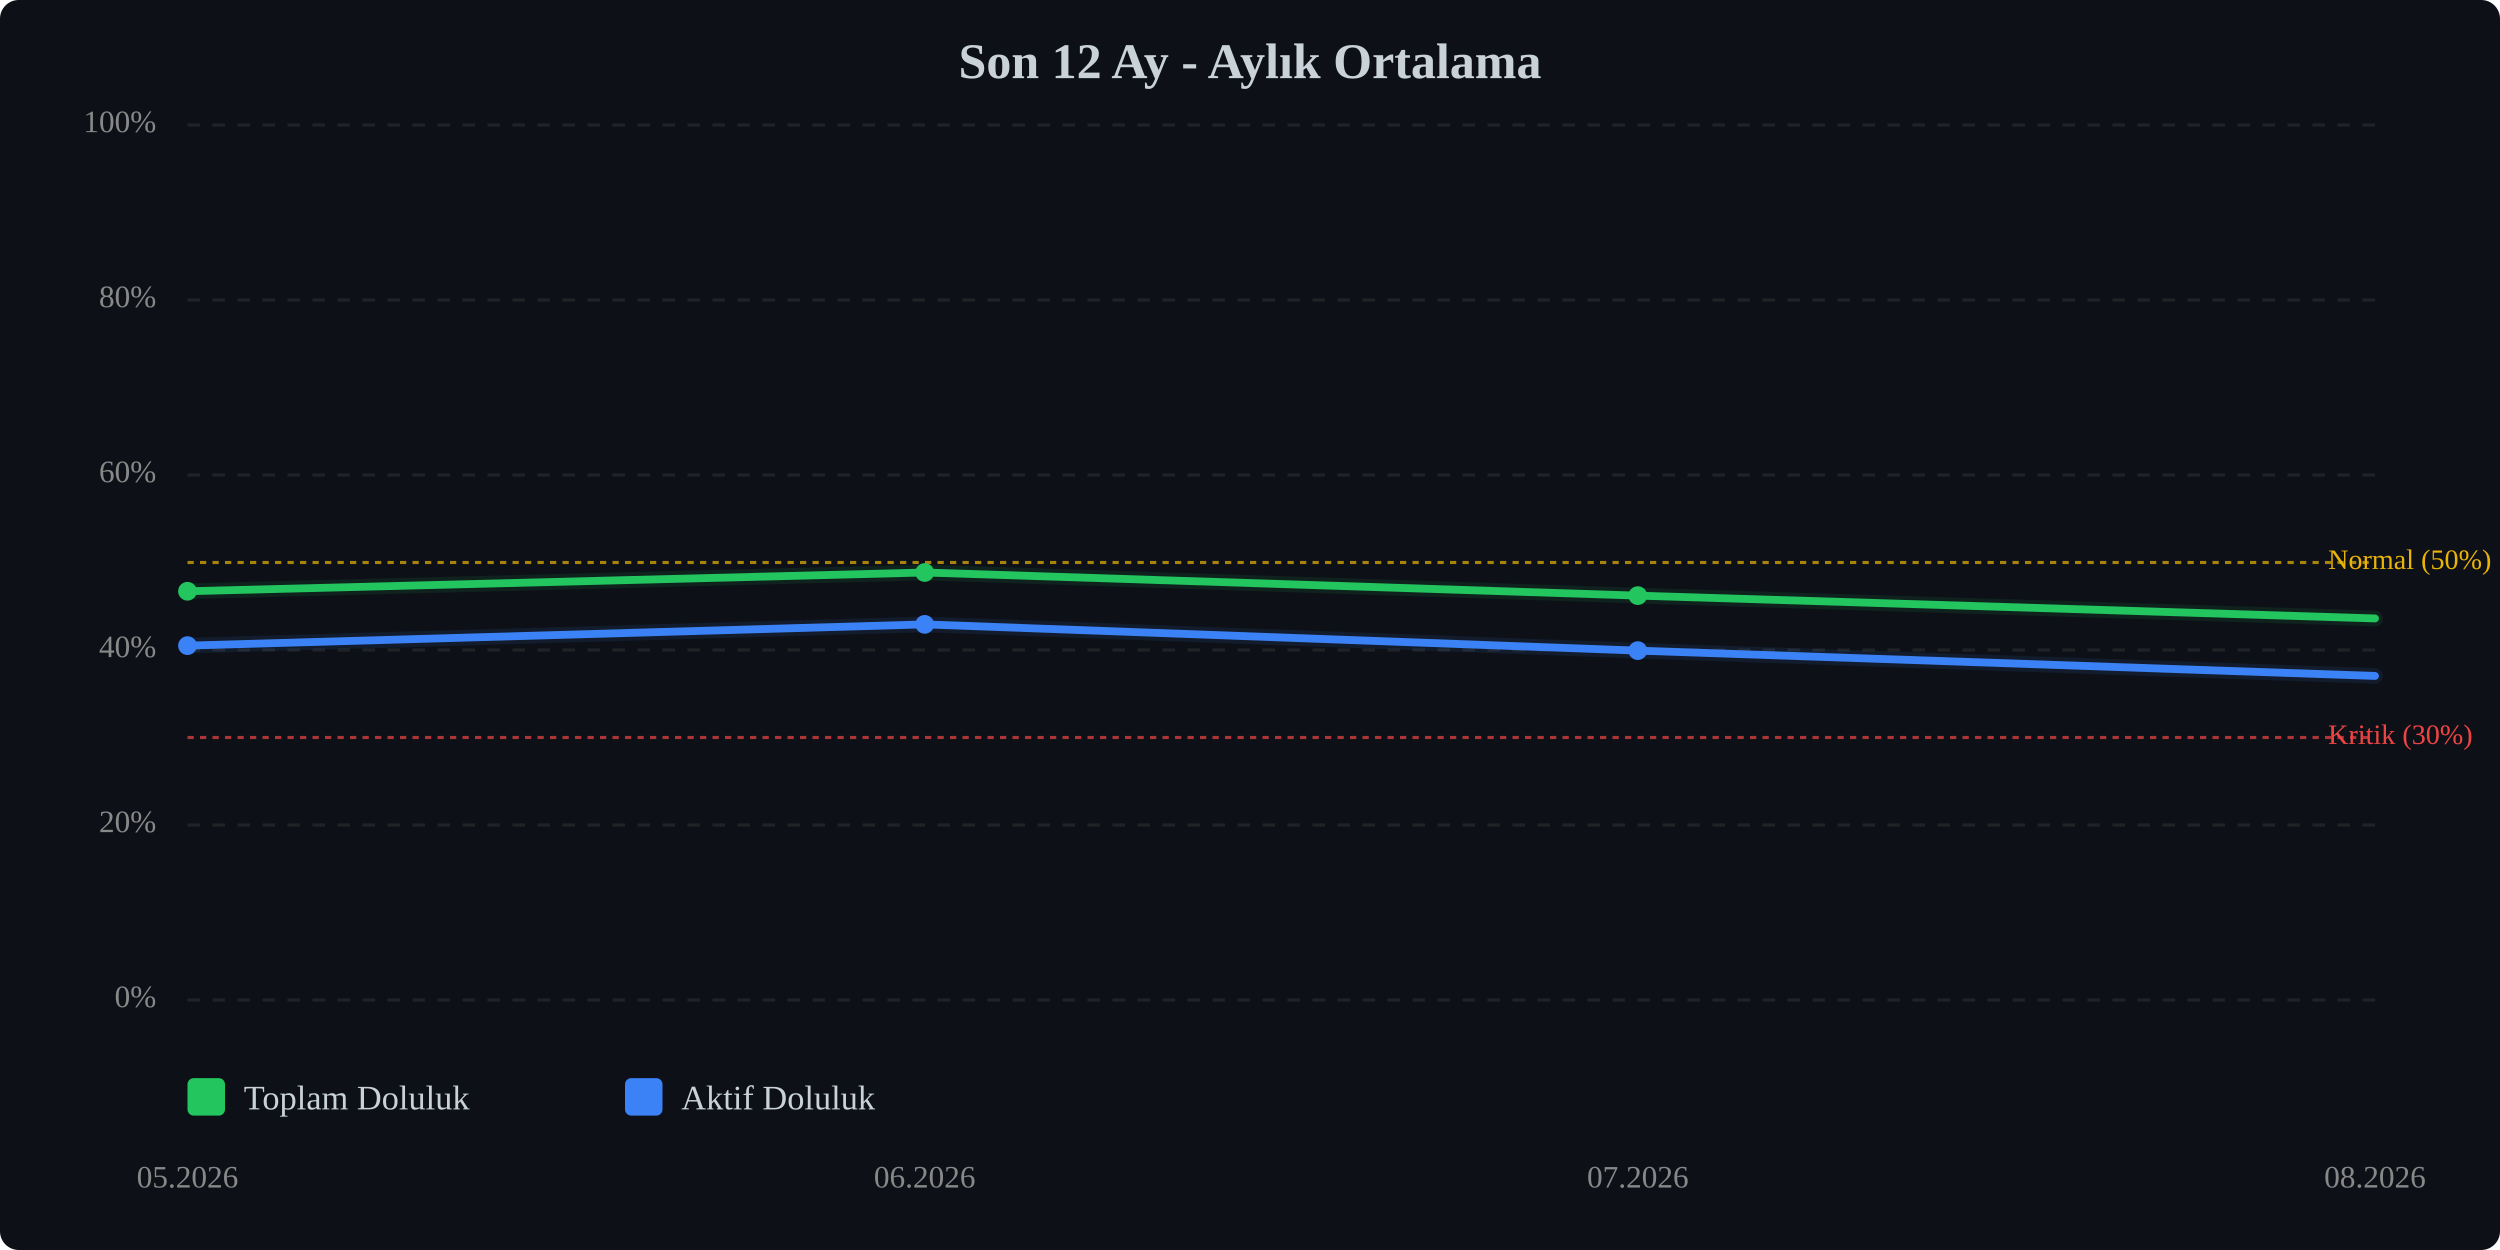
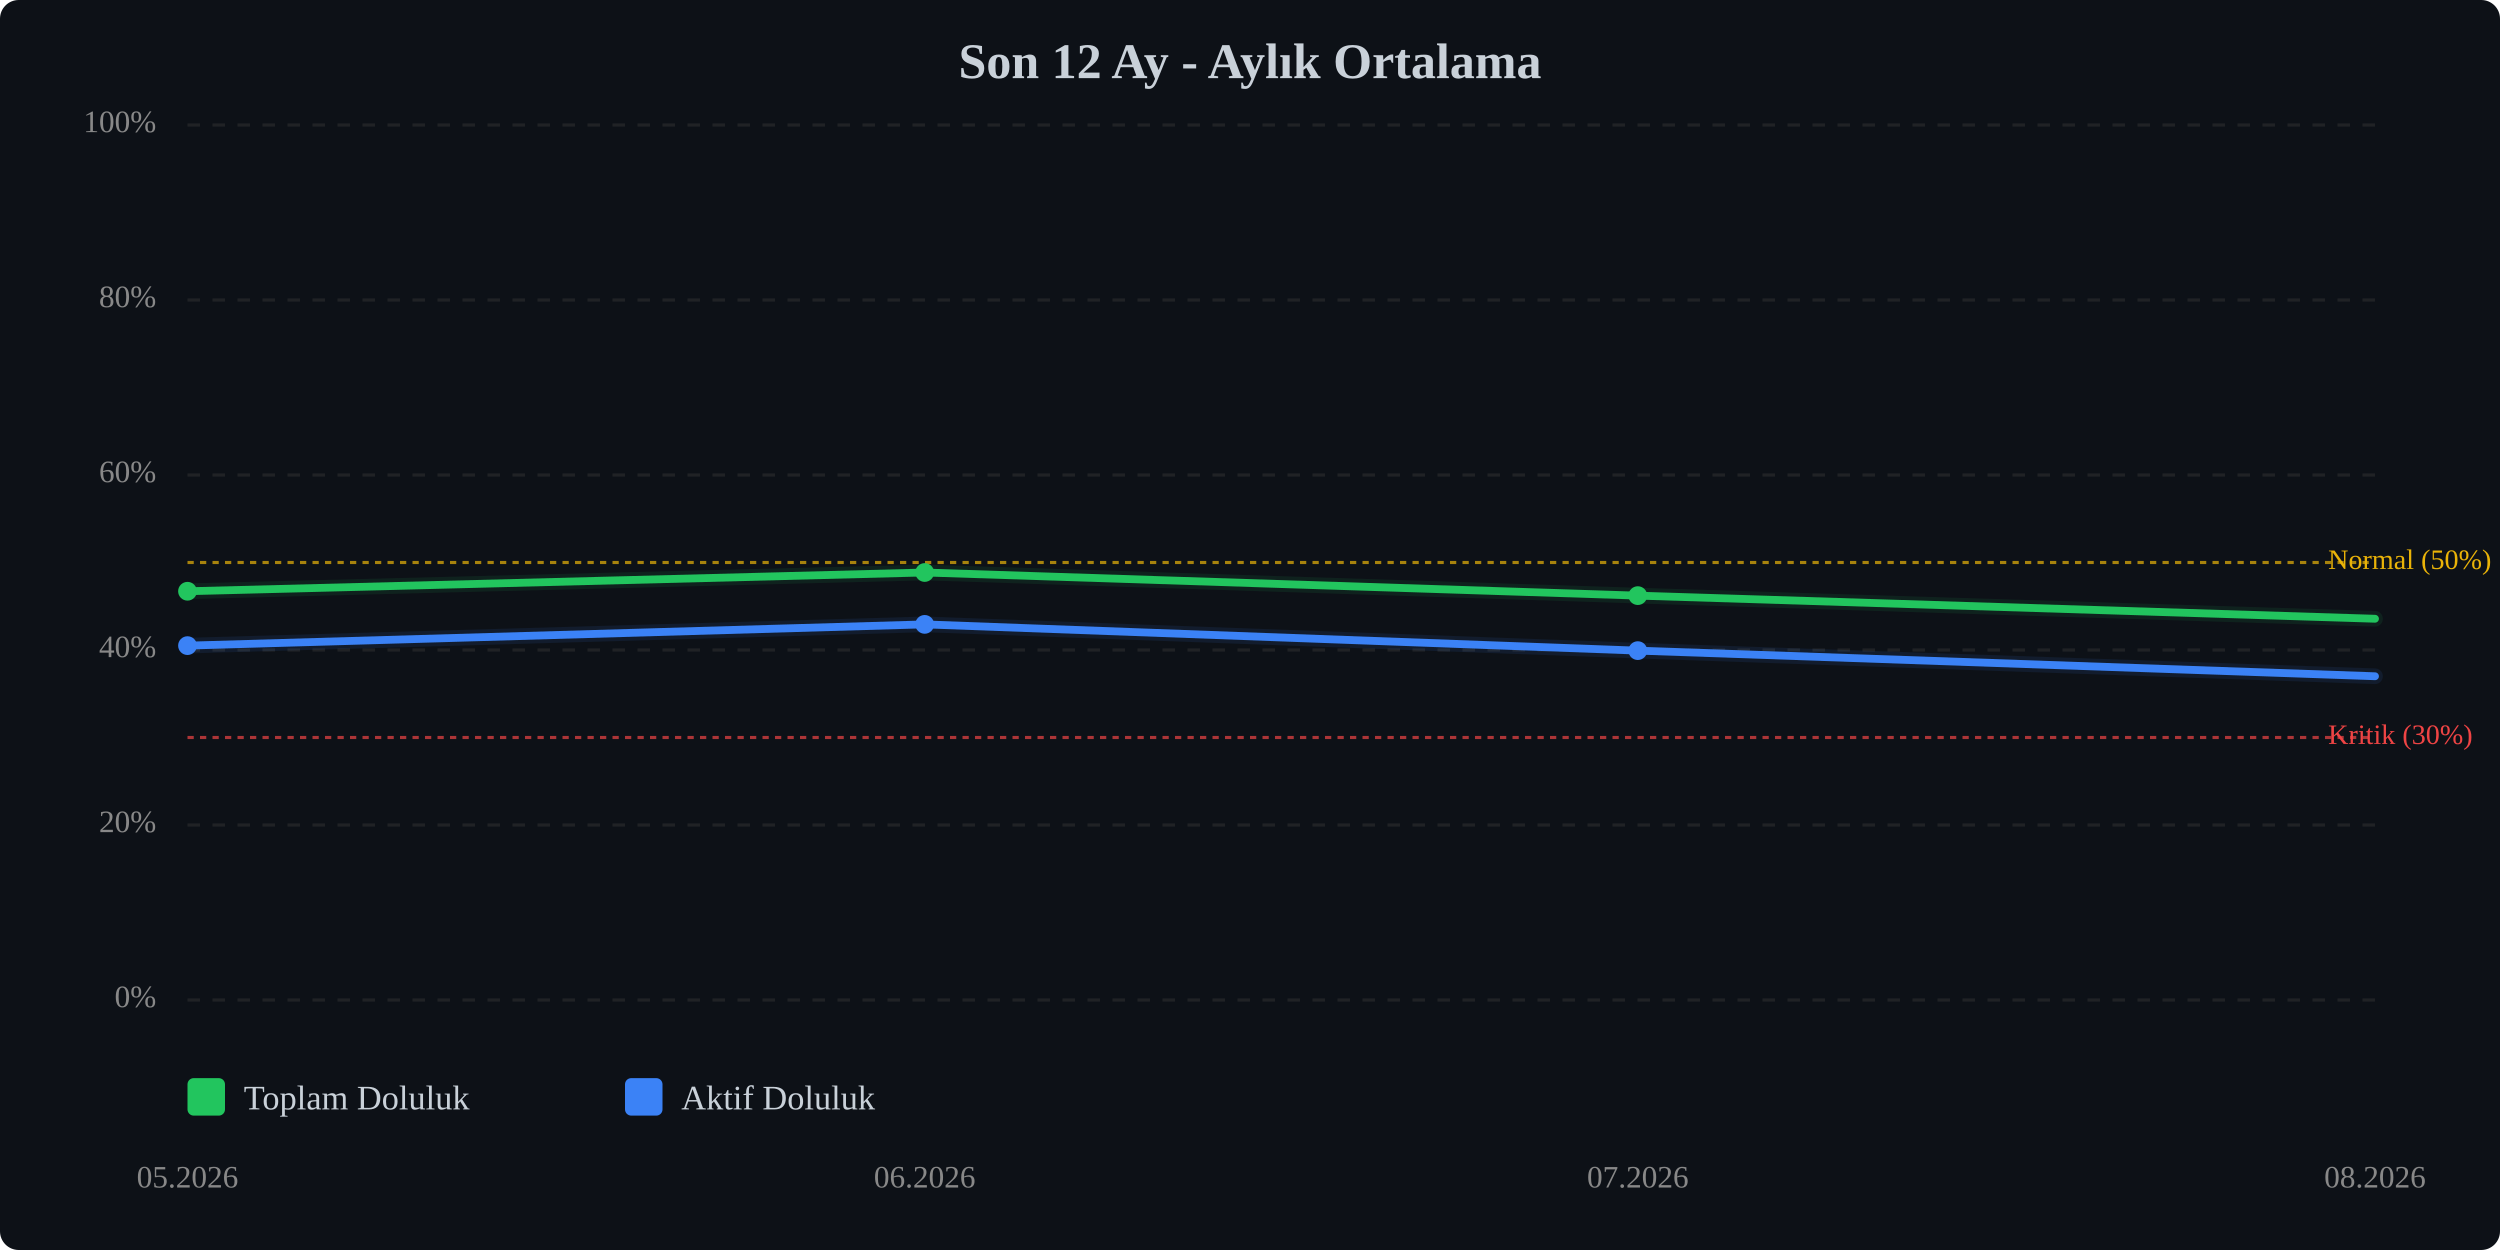
<svg xmlns="http://www.w3.org/2000/svg" viewBox="0 0 800 400" width="100%" style="max-width:800px;">
  <rect width="800" height="400" fill="#0d1117" rx="6" />
  <text x="400.0" y="25" text-anchor="middle" font-size="16" font-weight="bold" fill="#c9d1d9">Son 12 Ay - Aylık Ortalama</text>
  <line x1="60" y1="320.0" x2="760" y2="320.0" stroke="#333" stroke-width="1" stroke-dasharray="4,4" opacity="0.5" />
  <text x="50" y="320.0" text-anchor="end" dominant-baseline="middle" font-size="10" fill="#888">0%</text>
  <line x1="60" y1="264.0" x2="760" y2="264.0" stroke="#333" stroke-width="1" stroke-dasharray="4,4" opacity="0.5" />
  <text x="50" y="264.0" text-anchor="end" dominant-baseline="middle" font-size="10" fill="#888">20%</text>
  <line x1="60" y1="208.0" x2="760" y2="208.0" stroke="#333" stroke-width="1" stroke-dasharray="4,4" opacity="0.5" />
  <text x="50" y="208.0" text-anchor="end" dominant-baseline="middle" font-size="10" fill="#888">40%</text>
  <line x1="60" y1="152.0" x2="760" y2="152.0" stroke="#333" stroke-width="1" stroke-dasharray="4,4" opacity="0.5" />
  <text x="50" y="152.0" text-anchor="end" dominant-baseline="middle" font-size="10" fill="#888">60%</text>
  <line x1="60" y1="96.0" x2="760" y2="96.0" stroke="#333" stroke-width="1" stroke-dasharray="4,4" opacity="0.5" />
  <text x="50" y="96.0" text-anchor="end" dominant-baseline="middle" font-size="10" fill="#888">80%</text>
  <line x1="60" y1="40.0" x2="760" y2="40.0" stroke="#333" stroke-width="1" stroke-dasharray="4,4" opacity="0.5" />
  <text x="50" y="40.0" text-anchor="end" dominant-baseline="middle" font-size="10" fill="#888">100%</text>
  <line x1="60" y1="236.0" x2="760" y2="236.0" stroke="#ef4444" stroke-width="1" stroke-dasharray="2,2" opacity="0.7" />
  <text x="745" y="236.0" dominant-baseline="middle" font-size="9" fill="#ef4444">Kritik (30%)</text>
  <line x1="60" y1="180.0" x2="760" y2="180.0" stroke="#eab308" stroke-width="1" stroke-dasharray="2,2" opacity="0.7" />
  <text x="745" y="180.0" dominant-baseline="middle" font-size="9" fill="#eab308">Normal (50%)</text>
-   <polyline points="60.0,189.2 295.9,183.2 524.1,190.6 760.0,197.9" fill="none" stroke="#22c55e" stroke-width="2.5" stroke-linecap="round" stroke-linejoin="round" />
-   <polyline points="60.0,189.2 295.9,183.2 524.1,190.6 760.0,197.9" fill="none" stroke="#22c55e" stroke-width="5" opacity="0.1" stroke-linecap="round" stroke-linejoin="round" />
-   <polyline points="60.0,206.6 295.9,199.8 524.1,208.2 760.0,216.3" fill="none" stroke="#3b82f6" stroke-width="2.5" stroke-linecap="round" stroke-linejoin="round" />
-   <polyline points="60.0,206.6 295.9,199.8 524.1,208.2 760.0,216.3" fill="none" stroke="#3b82f6" stroke-width="5" opacity="0.1" stroke-linecap="round" stroke-linejoin="round" />
+   <polyline points="60.0,189.2 295.9,183.2 524.1,190.6 760.0,198.0" fill="none" stroke="#22c55e" stroke-width="2.5" stroke-linecap="round" stroke-linejoin="round" />
+   <polyline points="60.0,189.2 295.9,183.2 524.1,190.6 760.0,198.0" fill="none" stroke="#22c55e" stroke-width="5" opacity="0.1" stroke-linecap="round" stroke-linejoin="round" />
+   <polyline points="60.0,206.6 295.9,199.8 524.1,208.2 760.0,216.4" fill="none" stroke="#3b82f6" stroke-width="2.5" stroke-linecap="round" stroke-linejoin="round" />
+   <polyline points="60.0,206.6 295.9,199.8 524.1,208.2 760.0,216.4" fill="none" stroke="#3b82f6" stroke-width="5" opacity="0.1" stroke-linecap="round" stroke-linejoin="round" />
  <circle cx="60.0" cy="189.2" r="3" fill="#22c55e" />
  <circle cx="295.9" cy="183.2" r="3" fill="#22c55e" />
  <circle cx="524.1" cy="190.6" r="3" fill="#22c55e" />
  <circle cx="60.0" cy="206.6" r="3" fill="#3b82f6" />
  <circle cx="295.9" cy="199.8" r="3" fill="#3b82f6" />
  <circle cx="524.1" cy="208.2" r="3" fill="#3b82f6" />
  <text x="60.0" y="380" text-anchor="middle" font-size="10" fill="#888">05.2026</text>
  <text x="295.9" y="380" text-anchor="middle" font-size="10" fill="#888">06.2026</text>
  <text x="524.1" y="380" text-anchor="middle" font-size="10" fill="#888">07.2026</text>
  <text x="760.0" y="380" text-anchor="middle" font-size="10" fill="#888">08.2026</text>
  <g transform="translate(60, 345)">
    <rect x="0" y="0" width="12" height="12" fill="#22c55e" rx="2" />
    <text x="18" y="10" font-size="11" fill="#c9d1d9">Toplam Doluluk</text>
    <rect x="140" y="0" width="12" height="12" fill="#3b82f6" rx="2" />
    <text x="158" y="10" font-size="11" fill="#c9d1d9">Aktif Doluluk</text>
  </g>
</svg>
